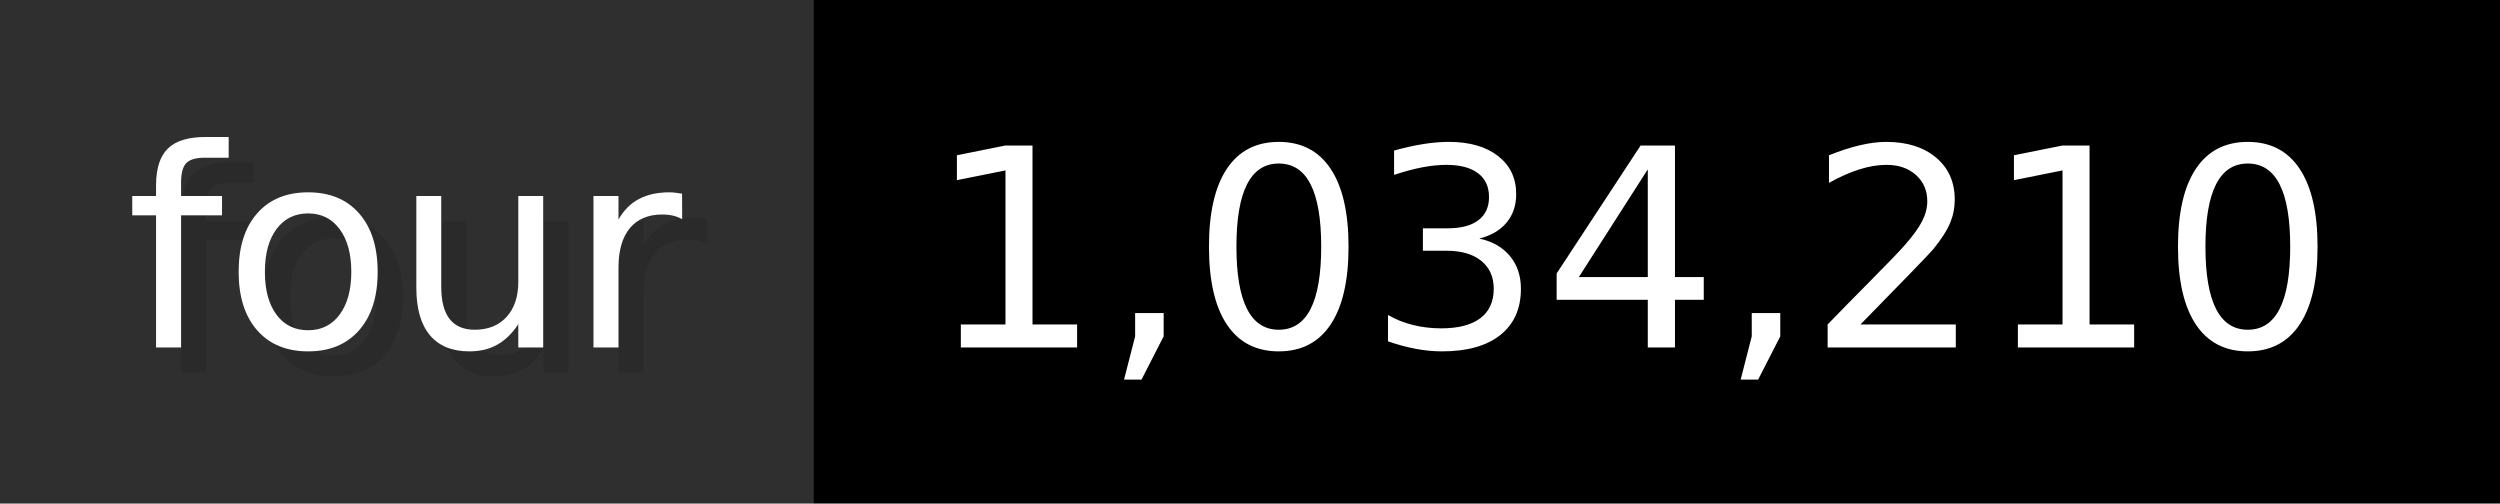
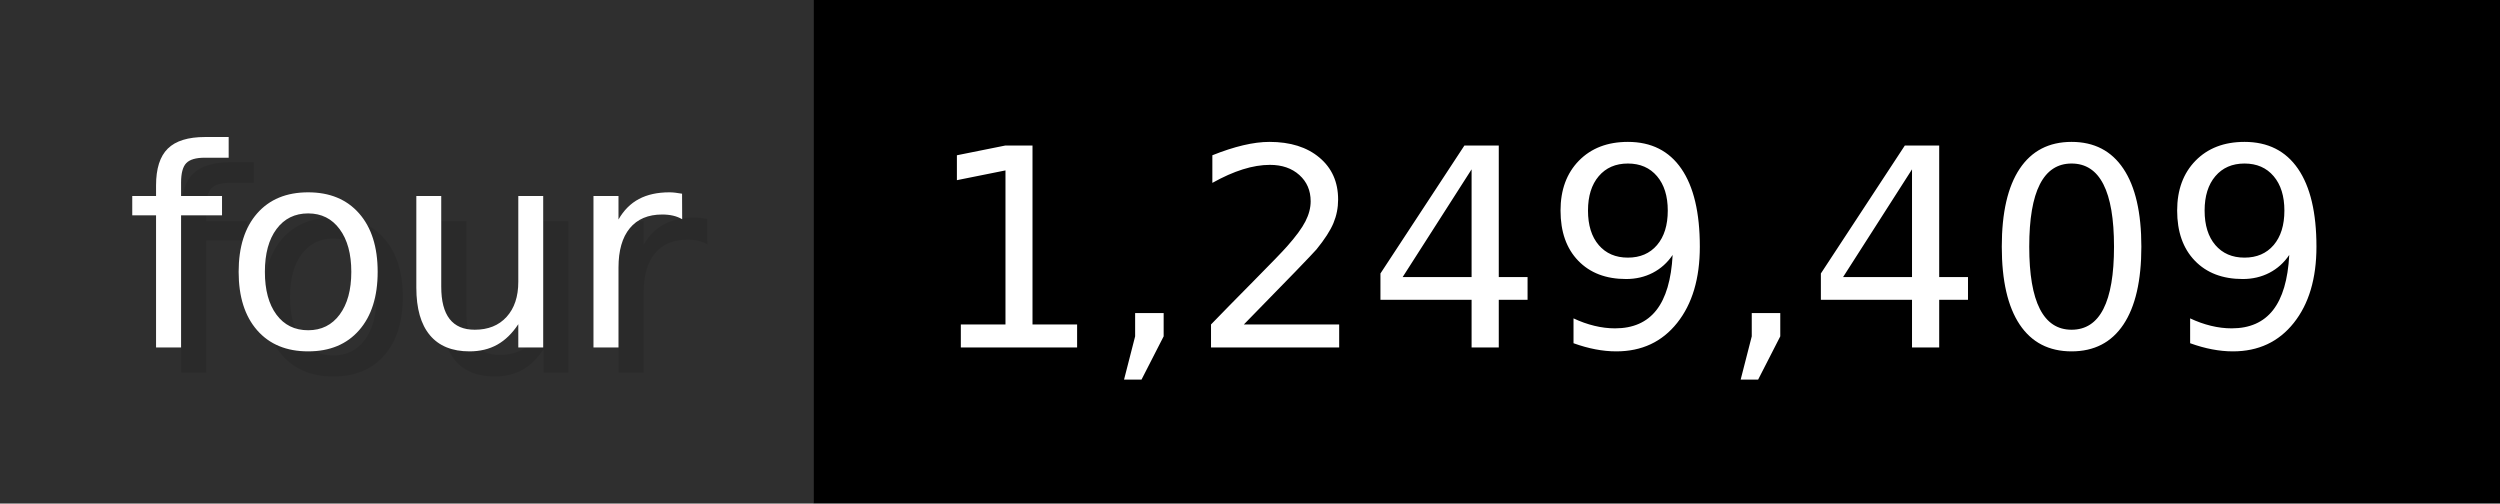
- <svg xmlns="http://www.w3.org/2000/svg" width="99.3" height="20" viewBox="0 0 993 200" role="img" aria-label="four: 1,034,210">
+ <svg xmlns="http://www.w3.org/2000/svg" width="99.3" height="20" viewBox="0 0 993 200" role="img" aria-label="four: 1,249,409">
  <g>
    <rect fill="#2F2F2F" width="323" height="200" />
    <rect fill="#" x="323" width="670" height="200" />
  </g>
  <g aria-hidden="true" fill="#fff" text-anchor="start" font-family="Verdana,DejaVu Sans,sans-serif" font-size="110">
    <text x="60" y="148" textLength="223" fill="#000" opacity="0.1">four</text>
    <text x="50" y="138" textLength="223">four</text>
-     <text x="378" y="148" textLength="570" fill="#000" opacity="0.1">1,034,210</text>
-     <text x="368" y="138" textLength="570">1,034,210</text>
+     <text x="378" y="148" textLength="570" fill="#000" opacity="0.1">1,249,409</text>
+     <text x="368" y="138" textLength="570">1,249,409</text>
  </g>
</svg>
